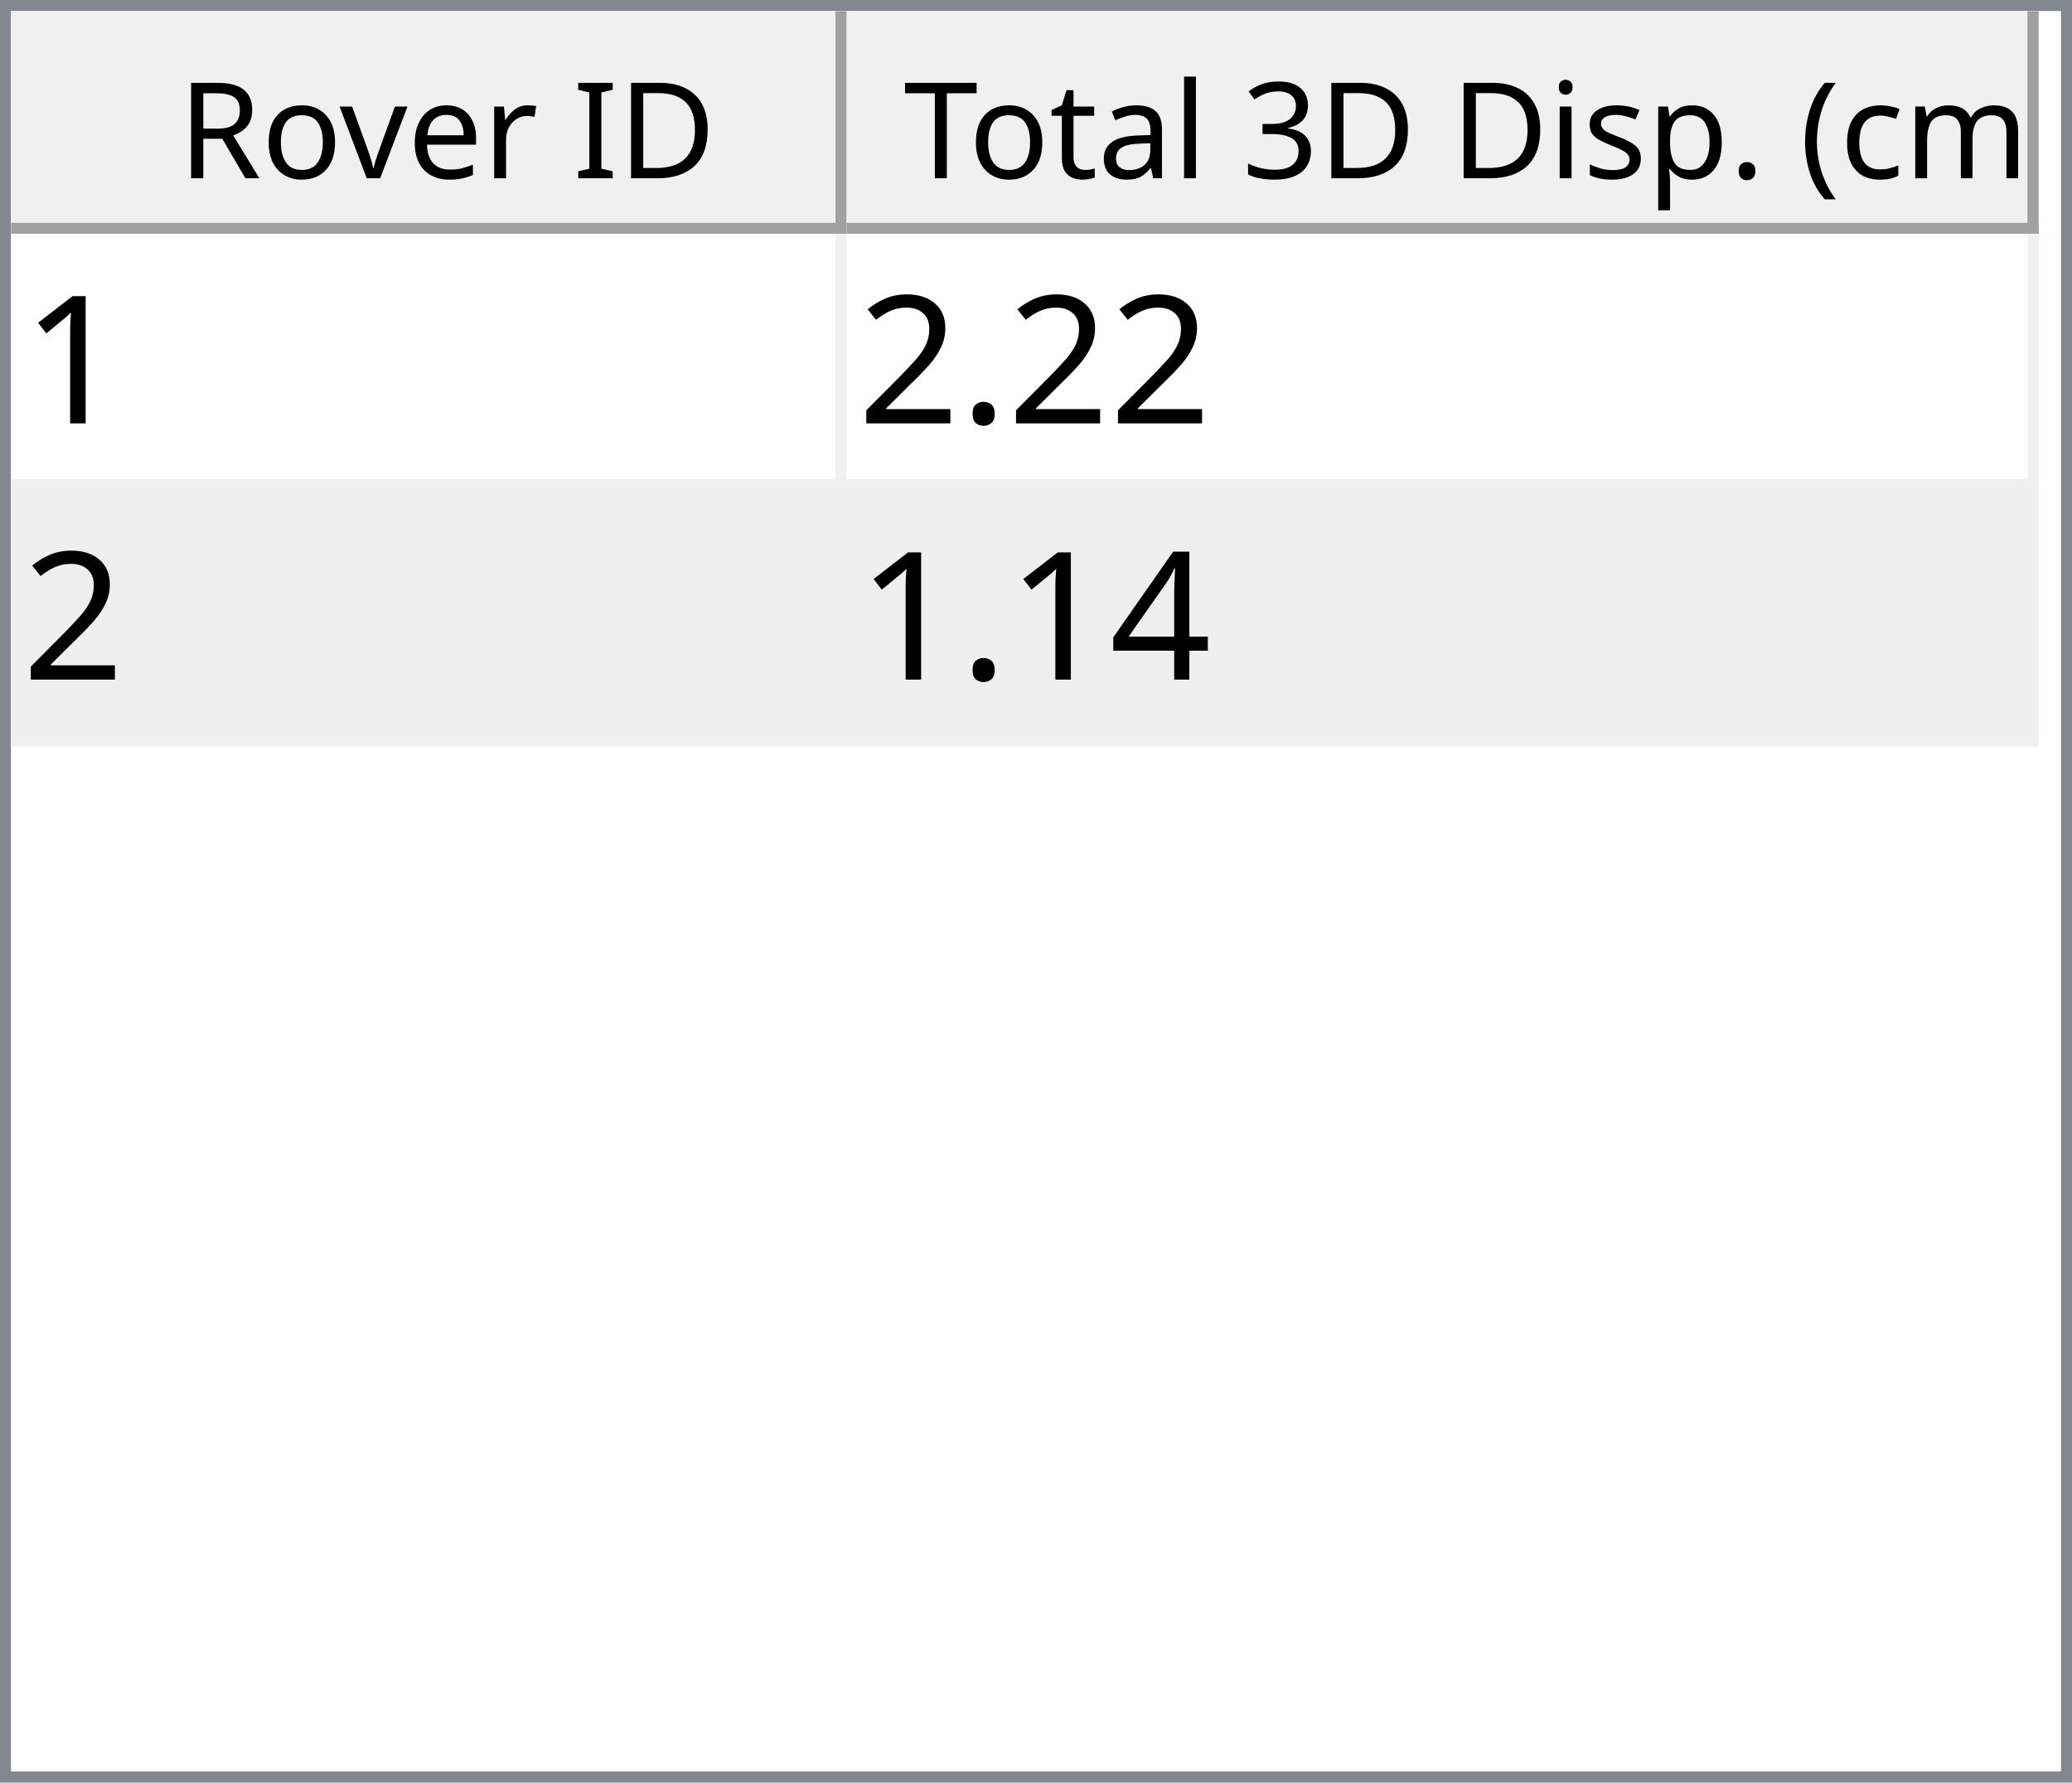
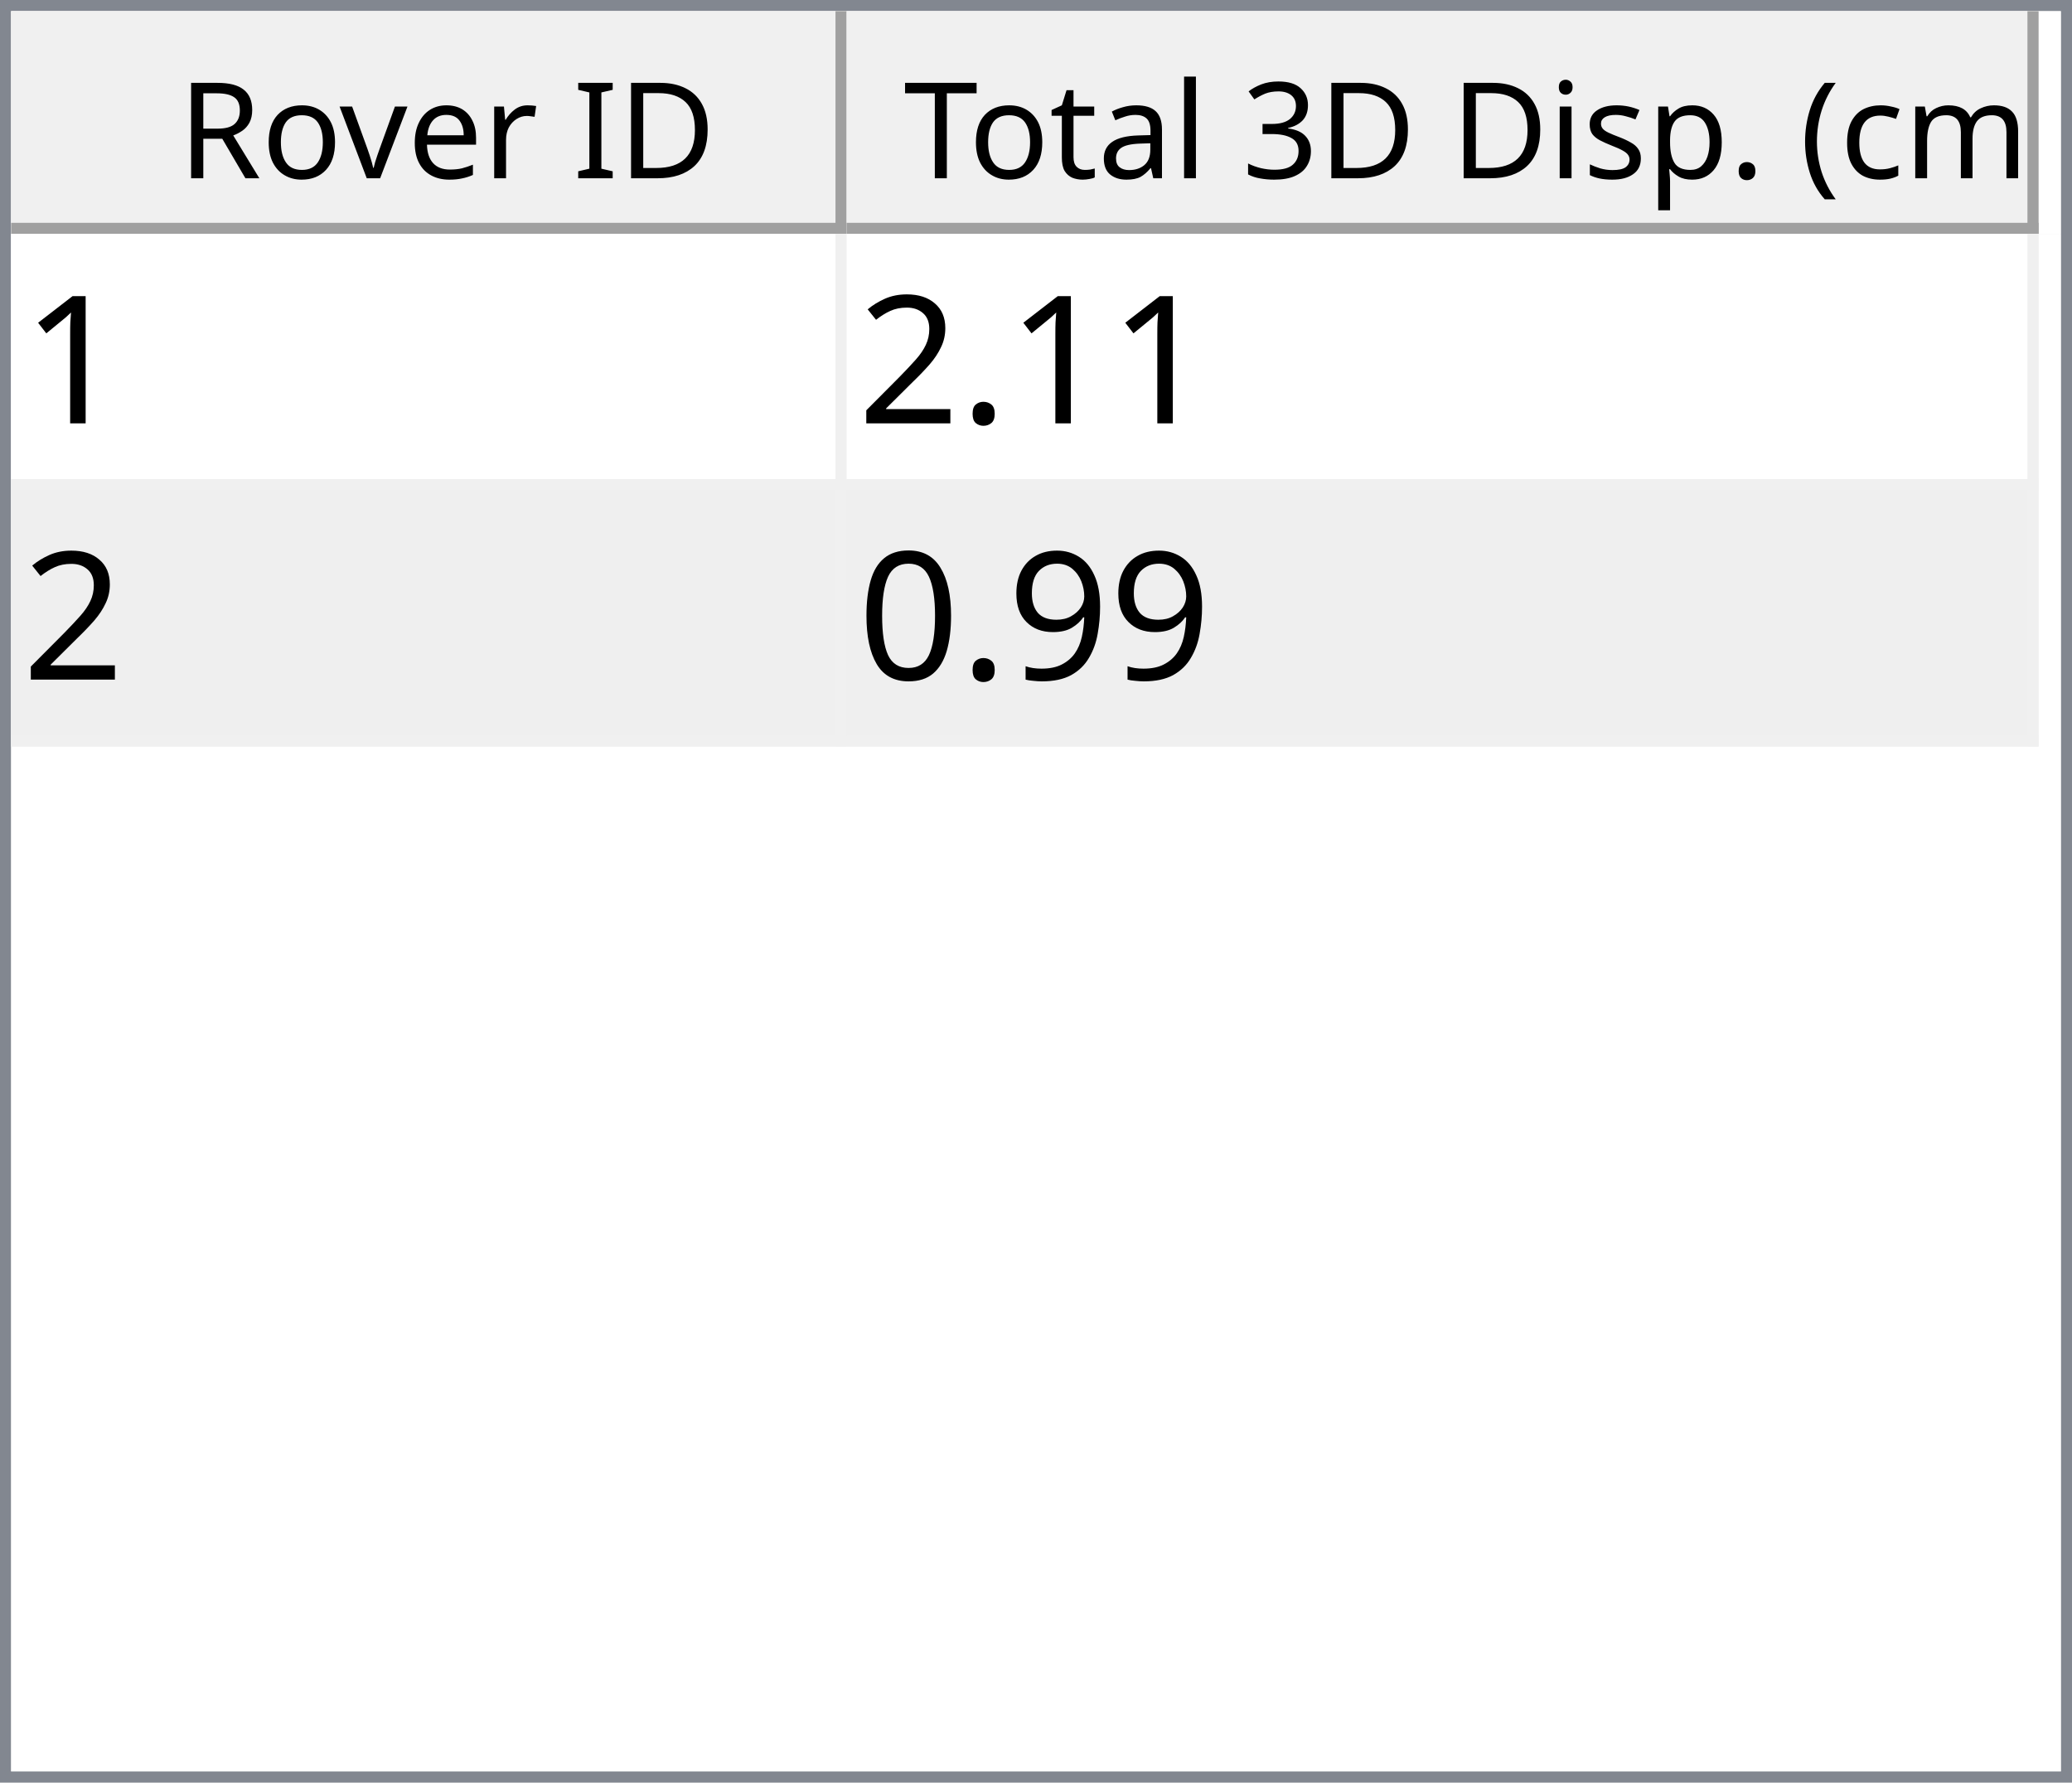
<svg xmlns="http://www.w3.org/2000/svg" style="fill-opacity:1; color-rendering:auto; color-interpolation:auto; text-rendering:auto; stroke:black; stroke-linecap:square; stroke-miterlimit:10; shape-rendering:auto; stroke-opacity:1; fill:black; stroke-dasharray:none; font-weight:normal; stroke-width:1; font-family:'Dialog'; font-style:normal; stroke-linejoin:miter; font-size:12px; stroke-dashoffset:0; image-rendering:auto;" width="186" height="160">
  <defs id="genericDefs" />
  <g>
    <defs id="defs1">
      <clipPath clipPathUnits="userSpaceOnUse" id="clipPath1">
        <path d="M0 0 L186 0 L186 160 L0 160 L0 0 Z" />
      </clipPath>
      <clipPath clipPathUnits="userSpaceOnUse" id="clipPath2">
        <path d="M0 0 L0 160 L186 160 L186 0 Z" />
      </clipPath>
      <clipPath clipPathUnits="userSpaceOnUse" id="clipPath3">
        <path d="M0 0 L0 20 L184 20 L184 0 Z" />
      </clipPath>
      <clipPath clipPathUnits="userSpaceOnUse" id="clipPath4">
        <path d="M0 0 L0 20 L75 20 L75 0 Z" />
      </clipPath>
      <clipPath clipPathUnits="userSpaceOnUse" id="clipPath5">
        <path d="M1 1 L1 19 L74 19 L74 1 Z" />
      </clipPath>
      <clipPath clipPathUnits="userSpaceOnUse" id="clipPath6">
        <path d="M0 0 L0 18 L73 18 L73 0 Z" />
      </clipPath>
      <clipPath clipPathUnits="userSpaceOnUse" id="clipPath7">
        <path d="M-0.5 -0.5 L-0.5 19.5 L74.5 19.5 L74.5 -0.5 Z" />
      </clipPath>
      <clipPath clipPathUnits="userSpaceOnUse" id="clipPath8">
        <path d="M0 0 L0 20 L107 20 L107 0 Z" />
      </clipPath>
      <clipPath clipPathUnits="userSpaceOnUse" id="clipPath9">
        <path d="M1 1 L1 19 L106 19 L106 1 Z" />
      </clipPath>
      <clipPath clipPathUnits="userSpaceOnUse" id="clipPath10">
        <path d="M0 0 L0 18 L105 18 L105 0 Z" />
      </clipPath>
      <clipPath clipPathUnits="userSpaceOnUse" id="clipPath11">
        <path d="M-0.5 -0.5 L-0.5 19.5 L106.5 19.5 L106.5 -0.5 Z" />
      </clipPath>
      <clipPath clipPathUnits="userSpaceOnUse" id="clipPath12">
        <path d="M0 0 L0 138 L184 138 L184 0 Z" />
      </clipPath>
      <clipPath clipPathUnits="userSpaceOnUse" id="clipPath13">
        <path d="M0 0 L0 46 L182 46 L182 0 Z" />
      </clipPath>
      <clipPath clipPathUnits="userSpaceOnUse" id="clipPath14">
        <path d="M-0.5 -0.5 L-0.5 45.5 L181.5 45.5 L181.5 -0.5 Z" />
      </clipPath>
      <clipPath clipPathUnits="userSpaceOnUse" id="clipPath15">
        <path d="M0 0 L0 22 L74 22 L74 0 Z" />
      </clipPath>
      <clipPath clipPathUnits="userSpaceOnUse" id="clipPath16">
        <path d="M0 0 L0 22 L106 22 L106 0 Z" />
      </clipPath>
      <font horiz-adv-x="64.551" id="font1">
        <font-face ascent="107.91" descent="25.098" units-per-em="100" style="font-style:normal; font-family:Segoe UI; font-weight:normal;" />
        <missing-glyph horiz-adv-x="64.551" d="M8.109 0 L8.109 68.266 L56.453 68.266 L56.453 0 L8.109 0 ZM15.328 7.234 L49.219 7.234 L49.219 61.031 L15.328 61.031 L15.328 7.234 Z" />
        <glyph unicode="D" horiz-adv-x="70.117" d="M9.188 0 L9.188 70.016 L28.516 70.016 Q65.531 70.016 65.531 35.891 Q65.531 19.672 55.25 9.836 Q44.969 0 27.734 0 L9.188 0 ZM17.391 62.594 L17.391 7.422 L27.828 7.422 Q41.609 7.422 49.273 14.797 Q56.938 22.172 56.938 35.688 Q56.938 62.594 28.328 62.594 L17.391 62.594 Z" />
        <glyph unicode="I" horiz-adv-x="26.611" d="M17.391 0 L9.188 0 L9.188 70.016 L17.391 70.016 L17.391 0 Z" />
        <glyph unicode=" " horiz-adv-x="27.393" d="" />
        <glyph unicode="r" horiz-adv-x="34.766" d="M34.188 41.891 Q32.078 43.5 28.125 43.5 Q23 43.5 19.555 38.672 Q16.109 33.844 16.109 25.484 L16.109 0 L8.109 0 L8.109 50 L16.109 50 L16.109 39.703 L16.312 39.703 Q18.016 44.969 21.531 47.922 Q25.047 50.875 29.391 50.875 Q32.516 50.875 34.188 50.203 L34.188 41.891 Z" />
        <glyph unicode="e" horiz-adv-x="52.295" d="M48.297 23 L12.984 23 Q13.188 14.656 17.484 10.109 Q21.781 5.562 29.297 5.562 Q37.75 5.562 44.828 11.141 L44.828 3.609 Q38.234 -1.172 27.391 -1.172 Q16.797 -1.172 10.742 5.641 Q4.688 12.453 4.688 24.812 Q4.688 36.469 11.305 43.82 Q17.922 51.172 27.734 51.172 Q37.547 51.172 42.922 44.828 Q48.297 38.484 48.297 27.203 L48.297 23 ZM40.094 29.781 Q40.047 36.719 36.75 40.578 Q33.453 44.438 27.594 44.438 Q21.922 44.438 17.969 40.383 Q14.016 36.328 13.094 29.781 L40.094 29.781 Z" />
        <glyph unicode="v" horiz-adv-x="47.9" d="M47.406 50 L27.484 0 L19.625 0 L0.688 50 L9.469 50 L22.172 13.672 Q23.578 9.672 23.922 6.688 L24.125 6.688 Q24.609 10.453 25.688 13.484 L38.969 50 L47.406 50 Z" />
        <glyph unicode="o" horiz-adv-x="58.594" d="M29 -1.172 Q17.922 -1.172 11.305 5.836 Q4.688 12.844 4.688 24.422 Q4.688 37.016 11.57 44.094 Q18.453 51.172 30.172 51.172 Q41.359 51.172 47.633 44.289 Q53.906 37.406 53.906 25.203 Q53.906 13.234 47.141 6.031 Q40.375 -1.172 29 -1.172 ZM29.594 44.438 Q21.875 44.438 17.383 39.188 Q12.891 33.938 12.891 24.703 Q12.891 15.828 17.43 10.695 Q21.969 5.562 29.594 5.562 Q37.359 5.562 41.531 10.594 Q45.703 15.625 45.703 24.906 Q45.703 34.281 41.531 39.359 Q37.359 44.438 29.594 44.438 Z" />
        <glyph unicode="R" horiz-adv-x="59.814" d="M59.375 0 L49.609 0 L37.891 19.625 Q36.281 22.359 34.766 24.289 Q33.25 26.219 31.664 27.438 Q30.078 28.656 28.25 29.219 Q26.422 29.781 24.125 29.781 L17.391 29.781 L17.391 0 L9.188 0 L9.188 70.016 L30.078 70.016 Q34.672 70.016 38.555 68.867 Q42.438 67.719 45.289 65.375 Q48.141 63.031 49.758 59.547 Q51.375 56.062 51.375 51.375 Q51.375 47.703 50.273 44.656 Q49.172 41.609 47.148 39.211 Q45.125 36.812 42.266 35.133 Q39.406 33.453 35.844 32.516 L35.844 32.328 Q37.594 31.547 38.891 30.547 Q40.188 29.547 41.359 28.18 Q42.531 26.812 43.68 25.078 Q44.828 23.344 46.234 21.047 L59.375 0 ZM17.391 62.594 L17.391 37.203 L28.516 37.203 Q31.594 37.203 34.203 38.133 Q36.812 39.062 38.719 40.797 Q40.625 42.531 41.703 45.047 Q42.781 47.562 42.781 50.688 Q42.781 56.297 39.141 59.445 Q35.5 62.594 28.609 62.594 L17.391 62.594 Z" />
        <glyph unicode=")" horiz-adv-x="30.176" d="M8.297 -15.922 L1.172 -15.922 Q16.406 2.344 16.406 26.812 Q16.406 51.469 1.078 70.016 L8.297 70.016 Q23.531 52.156 23.531 26.703 Q23.531 1.375 8.297 -15.922 Z" />
        <glyph unicode="m" horiz-adv-x="86.133" d="M79.109 0 L71.094 0 L71.094 28.719 Q71.094 37.016 68.531 40.727 Q65.969 44.438 59.906 44.438 Q54.781 44.438 51.195 39.75 Q47.609 35.062 47.609 28.516 L47.609 0 L39.594 0 L39.594 29.688 Q39.594 44.438 28.219 44.438 Q22.953 44.438 19.531 40.016 Q16.109 35.594 16.109 28.516 L16.109 0 L8.109 0 L8.109 50 L16.109 50 L16.109 42.094 L16.312 42.094 Q21.625 51.172 31.844 51.172 Q36.969 51.172 40.773 48.312 Q44.578 45.453 46 40.828 Q51.562 51.172 62.594 51.172 Q79.109 51.172 79.109 30.812 L79.109 0 Z" />
        <glyph unicode="c" horiz-adv-x="46.191" d="M42.188 2.297 Q36.422 -1.172 28.516 -1.172 Q17.828 -1.172 11.258 5.789 Q4.688 12.75 4.688 23.828 Q4.688 36.188 11.766 43.68 Q18.844 51.172 30.672 51.172 Q37.25 51.172 42.281 48.734 L42.281 40.531 Q36.719 44.438 30.375 44.438 Q22.703 44.438 17.797 38.945 Q12.891 33.453 12.891 24.516 Q12.891 15.719 17.508 10.641 Q22.125 5.562 29.891 5.562 Q36.422 5.562 42.188 9.906 L42.188 2.297 Z" />
        <glyph unicode="(" horiz-adv-x="30.176" d="M29.109 -15.922 L21.969 -15.922 Q6.844 1.375 6.844 26.703 Q6.844 52.156 21.969 70.016 L29.203 70.016 Q13.875 51.469 13.875 26.812 Q13.875 2.344 29.109 -15.922 Z" />
        <glyph unicode="." horiz-adv-x="21.68" d="M10.891 -1.078 Q8.641 -1.078 7.055 0.539 Q5.469 2.156 5.469 4.391 Q5.469 6.641 7.055 8.273 Q8.641 9.906 10.891 9.906 Q13.188 9.906 14.797 8.273 Q16.406 6.641 16.406 4.391 Q16.406 2.156 14.797 0.539 Q13.188 -1.078 10.891 -1.078 Z" />
        <glyph unicode="p" horiz-adv-x="58.789" d="M16.312 7.234 L16.109 7.234 L16.109 -23 L8.109 -23 L8.109 50 L16.109 50 L16.109 41.219 L16.312 41.219 Q22.219 51.172 33.594 51.172 Q43.266 51.172 48.688 44.461 Q54.109 37.75 54.109 26.469 Q54.109 13.922 48 6.375 Q41.891 -1.172 31.297 -1.172 Q21.578 -1.172 16.312 7.234 ZM16.109 27.391 L16.109 20.406 Q16.109 14.203 20.141 9.883 Q24.172 5.562 30.375 5.562 Q37.641 5.562 41.773 11.133 Q45.906 16.703 45.906 26.609 Q45.906 34.969 42.047 39.703 Q38.188 44.438 31.594 44.438 Q24.609 44.438 20.359 39.578 Q16.109 34.719 16.109 27.391 Z" />
        <glyph unicode="s" horiz-adv-x="42.432" d="M5.078 1.812 L5.078 10.406 Q11.625 5.562 19.484 5.562 Q30.031 5.562 30.031 12.594 Q30.031 14.594 29.125 15.992 Q28.219 17.391 26.68 18.461 Q25.141 19.531 23.07 20.383 Q21 21.234 18.609 22.172 Q15.281 23.484 12.766 24.828 Q10.25 26.172 8.57 27.859 Q6.891 29.547 6.031 31.695 Q5.172 33.844 5.172 36.719 Q5.172 40.234 6.789 42.945 Q8.406 45.656 11.086 47.484 Q13.766 49.312 17.211 50.242 Q20.656 51.172 24.312 51.172 Q30.812 51.172 35.938 48.922 L35.938 40.828 Q30.422 44.438 23.25 44.438 Q21 44.438 19.195 43.922 Q17.391 43.406 16.094 42.477 Q14.797 41.547 14.086 40.258 Q13.375 38.969 13.375 37.406 Q13.375 35.453 14.086 34.133 Q14.797 32.812 16.164 31.789 Q17.531 30.766 19.484 29.938 Q21.438 29.109 23.922 28.125 Q27.25 26.859 29.883 25.516 Q32.516 24.172 34.375 22.484 Q36.234 20.797 37.234 18.602 Q38.234 16.406 38.234 13.375 Q38.234 9.672 36.602 6.938 Q34.969 4.203 32.234 2.398 Q29.5 0.594 25.93 -0.289 Q22.359 -1.172 18.453 -1.172 Q10.75 -1.172 5.078 1.812 Z" />
        <glyph unicode="i" horiz-adv-x="24.219" d="M12.203 62.703 Q10.062 62.703 8.547 64.164 Q7.031 65.625 7.031 67.875 Q7.031 70.125 8.547 71.609 Q10.062 73.094 12.203 73.094 Q14.406 73.094 15.945 71.609 Q17.484 70.125 17.484 67.875 Q17.484 65.719 15.945 64.211 Q14.406 62.703 12.203 62.703 ZM16.109 0 L8.109 0 L8.109 50 L16.109 50 L16.109 0 Z" />
        <glyph unicode="3" horiz-adv-x="53.906" d="M46.531 19.828 Q46.531 15.094 44.75 11.211 Q42.969 7.328 39.719 4.57 Q36.469 1.812 31.93 0.297 Q27.391 -1.219 21.922 -1.219 Q11.922 -1.219 6 2.594 L6 11.188 Q13.094 5.609 22.219 5.609 Q25.875 5.609 28.828 6.539 Q31.781 7.469 33.906 9.227 Q36.031 10.984 37.18 13.477 Q38.328 15.969 38.328 19.094 Q38.328 32.812 18.797 32.812 L12.984 32.812 L12.984 39.594 L18.5 39.594 Q35.797 39.594 35.797 52.484 Q35.797 64.406 22.609 64.406 Q15.188 64.406 8.688 59.422 L8.688 67.188 Q15.375 71.188 24.609 71.188 Q29 71.188 32.57 69.969 Q36.141 68.75 38.68 66.555 Q41.219 64.359 42.609 61.281 Q44 58.203 44 54.5 Q44 40.672 30.031 36.719 L30.031 36.531 Q33.594 36.141 36.625 34.797 Q39.656 33.453 41.852 31.305 Q44.047 29.156 45.289 26.25 Q46.531 23.344 46.531 19.828 Z" />
        <glyph unicode="l" horiz-adv-x="24.219" d="M16.109 0 L8.109 0 L8.109 74.031 L16.109 74.031 L16.109 0 Z" />
        <glyph unicode="a" horiz-adv-x="50.879" d="M43.891 0 L35.891 0 L35.891 7.812 L35.688 7.812 Q30.469 -1.172 20.312 -1.172 Q12.844 -1.172 8.617 2.781 Q4.391 6.734 4.391 13.281 Q4.391 27.297 20.906 29.594 L35.891 31.688 Q35.891 44.438 25.594 44.438 Q16.547 44.438 9.281 38.281 L9.281 46.484 Q16.656 51.172 26.266 51.172 Q43.891 51.172 43.891 32.516 L43.891 0 ZM35.891 25.297 L23.828 23.641 Q18.266 22.859 15.43 20.875 Q12.594 18.891 12.594 13.875 Q12.594 10.203 15.211 7.883 Q17.828 5.562 22.172 5.562 Q28.125 5.562 32.008 9.742 Q35.891 13.922 35.891 20.312 L35.891 25.297 Z" />
        <glyph unicode="t" horiz-adv-x="33.887" d="M31.297 0.484 Q28.469 -1.078 23.828 -1.078 Q10.688 -1.078 10.688 13.578 L10.688 43.172 L2.094 43.172 L2.094 50 L10.688 50 L10.688 62.203 L18.703 64.797 L18.703 50 L31.297 50 L31.297 43.172 L18.703 43.172 L18.703 14.984 Q18.703 9.969 20.414 7.82 Q22.125 5.672 26.078 5.672 Q29.109 5.672 31.297 7.328 L31.297 0.484 Z" />
        <glyph unicode="T" horiz-adv-x="52.393" d="M50.594 62.594 L30.375 62.594 L30.375 0 L22.172 0 L22.172 62.594 L2 62.594 L2 70.016 L50.594 70.016 L50.594 62.594 Z" />
      </font>
      <font horiz-adv-x="75.0" id="font2">
        <font-face ascent="100.537" descent="21.973" units-per-em="100" style="font-style:normal; font-family:sans-serif; font-weight:normal;" />
        <missing-glyph horiz-adv-x="75.0" d="M12.5 0 L12.5 62.5 L62.5 62.5 L62.5 0 L12.5 0 ZM14.062 1.562 L60.938 1.562 L60.938 60.938 L14.062 60.938 L14.062 1.562 Z" />
        <glyph unicode="1" horiz-adv-x="55.615" d="M37.25 0 L28.469 0 L28.469 56 Q25.297 52.984 20.141 49.953 Q14.984 46.922 10.891 45.406 L10.891 53.906 Q18.266 57.375 23.781 62.305 Q29.297 67.234 31.594 71.875 L37.25 71.875 L37.25 0 Z" />
        <glyph unicode="." horiz-adv-x="27.783" d="M9.078 0 L9.078 10.016 L19.094 10.016 L19.094 0 L9.078 0 Z" />
        <glyph unicode="2" horiz-adv-x="55.615" d="M50.344 8.453 L50.344 0 L3.031 0 Q2.938 3.172 4.047 6.109 Q5.859 10.938 9.836 15.625 Q13.812 20.312 21.344 26.469 Q33.016 36.031 37.117 41.625 Q41.219 47.219 41.219 52.203 Q41.219 57.422 37.477 61.008 Q33.734 64.594 27.734 64.594 Q21.391 64.594 17.578 60.789 Q13.766 56.984 13.719 50.25 L4.688 51.172 Q5.609 61.281 11.664 66.578 Q17.719 71.875 27.938 71.875 Q38.234 71.875 44.242 66.164 Q50.25 60.453 50.25 52 Q50.25 47.703 48.492 43.555 Q46.734 39.406 42.656 34.812 Q38.578 30.219 29.109 22.219 Q21.188 15.578 18.945 13.211 Q16.703 10.844 15.234 8.453 L50.344 8.453 Z" />
-         <glyph unicode="4" horiz-adv-x="55.615" d="M32.328 0 L32.328 17.141 L1.266 17.141 L1.266 25.203 L33.938 71.578 L41.109 71.578 L41.109 25.203 L50.781 25.203 L50.781 17.141 L41.109 17.141 L41.109 0 L32.328 0 ZM32.328 25.203 L32.328 57.469 L9.906 25.203 L32.328 25.203 Z" />
+         <glyph unicode="9" horiz-adv-x="55.615" d="M5.469 16.547 L13.922 17.328 Q14.984 11.375 18.016 8.688 Q21.047 6 25.781 6 Q29.828 6 32.883 7.859 Q35.938 9.719 37.891 12.82 Q39.844 15.922 41.164 21.195 Q42.484 26.469 42.484 31.938 Q42.484 32.516 42.438 33.688 Q39.797 29.5 35.234 26.883 Q30.672 24.266 25.344 24.266 Q16.453 24.266 10.305 30.711 Q4.156 37.156 4.156 47.703 Q4.156 58.594 10.578 65.234 Q17 71.875 26.656 71.875 Q33.641 71.875 39.43 68.117 Q45.219 64.359 48.219 57.398 Q51.219 50.438 51.219 37.25 Q51.219 23.531 48.242 15.406 Q45.266 7.281 39.383 3.031 Q33.5 -1.219 25.594 -1.219 Q17.188 -1.219 11.867 3.445 Q6.547 8.109 5.469 16.547 ZM41.453 48.141 Q41.453 55.719 37.43 60.156 Q33.406 64.594 27.734 64.594 Q21.875 64.594 17.531 59.812 Q13.188 55.031 13.188 47.406 Q13.188 40.578 17.312 36.305 Q21.438 32.031 27.484 32.031 Q33.594 32.031 37.523 36.305 Q41.453 40.578 41.453 48.141 Z" />
+         <glyph unicode="0" horiz-adv-x="55.615" d="M4.156 35.297 Q4.156 48 6.766 55.742 Q9.375 63.484 14.523 67.68 Q19.672 71.875 27.484 71.875 Q33.25 71.875 37.594 69.555 Q41.938 67.234 44.773 62.867 Q47.609 58.5 49.219 52.227 Q50.828 45.953 50.828 35.297 Q50.828 22.703 48.242 14.969 Q45.656 7.234 40.508 3.008 Q35.359 -1.219 27.484 -1.219 Q17.141 -1.219 11.234 6.203 Q4.156 15.141 4.156 35.297 ZM13.188 35.297 Q13.188 17.672 17.312 11.836 Q21.438 6 27.484 6 Q33.547 6 37.672 11.859 Q41.797 17.719 41.797 35.297 Q41.797 52.984 37.672 58.789 Q33.547 64.594 27.391 64.594 Q21.344 64.594 17.719 59.469 Q13.188 52.938 13.188 35.297 Z" />
      </font>
    </defs>
    <g style="fill:white; stroke:white;">
      <rect x="0" y="0" width="186" style="clip-path:url(#clipPath1); stroke:none;" height="160" />
    </g>
    <g style="fill:white; text-rendering:optimizeSpeed; color-rendering:optimizeSpeed; image-rendering:optimizeSpeed; shape-rendering:crispEdges; stroke:white; color-interpolation:sRGB;">
      <rect x="0" width="186" height="160" y="0" style="stroke:none;" />
      <path style="stroke:none;" d="M0 160 L186 160 L186 0 L0 0 Z" />
    </g>
    <g style="fill:rgb(240,240,240); font-family:'Segoe UI'; stroke:rgb(240,240,240);">
      <rect x="0" y="0" width="186" style="clip-path:url(#clipPath2); stroke:none;" height="160" />
    </g>
    <g style="fill:rgb(130,135,144); font-family:'Segoe UI'; stroke:rgb(130,135,144);">
      <path d="M0 0 L186 0 L186 160 L0 160 L0 0 ZM1 1 L185 1 L185 159 L1 159 L1 1 Z" style="fill-rule:evenodd; clip-path:url(#clipPath2); stroke:none;" />
    </g>
    <g style="fill:white; font-family:'Segoe UI'; stroke:white;" transform="translate(1,1)">
      <rect x="0" y="0" width="184" style="clip-path:url(#clipPath3); stroke:none;" height="20" />
    </g>
    <g style="fill:rgb(240,240,240); font-family:'Segoe UI'; stroke:rgb(240,240,240);" transform="translate(1,1)">
      <rect x="0" y="0" width="75" style="clip-path:url(#clipPath4); stroke:none;" height="20" />
    </g>
    <g style="font-family:'Segoe UI';" transform="translate(2,2)">
      <text x="14" xml:space="preserve" y="14" style="clip-path:url(#clipPath6); stroke:none;">Rover ID</text>
    </g>
    <g style="fill:rgb(160,160,160); font-family:'Segoe UI'; stroke:rgb(160,160,160); stroke-linejoin:bevel;" transform="translate(1.5,1.5)">
      <line x1="74" x2="74" y1="0" style="fill:none; clip-path:url(#clipPath7);" y2="19" />
    </g>
    <g style="fill:rgb(160,160,160); font-family:'Segoe UI'; stroke:rgb(160,160,160); stroke-linejoin:bevel;" transform="matrix(1,0,0,1,1,1) translate(0.5,0.5)">
      <line x1="0" x2="74" y1="19" style="fill:none; clip-path:url(#clipPath7);" y2="19" />
    </g>
    <g style="fill:rgb(240,240,240); font-family:'Segoe UI'; stroke:rgb(240,240,240);" transform="translate(76,1)">
      <rect x="0" y="0" width="107" style="clip-path:url(#clipPath8); stroke:none;" height="20" />
    </g>
    <g style="font-family:'Segoe UI';" transform="translate(77,2)">
      <text x="1" xml:space="preserve" y="14" style="clip-path:url(#clipPath10); stroke:none;"> Total 3D Disp. (cm)</text>
    </g>
    <g style="fill:rgb(160,160,160); font-family:'Segoe UI'; stroke:rgb(160,160,160); stroke-linejoin:bevel;" transform="translate(76.5,1.5)">
      <line x1="106" x2="106" y1="0" style="fill:none; clip-path:url(#clipPath11);" y2="19" />
    </g>
    <g style="fill:rgb(160,160,160); font-family:'Segoe UI'; stroke:rgb(160,160,160); stroke-linejoin:bevel;" transform="matrix(1,0,0,1,76,1) translate(0.5,0.5)">
      <line x1="0" x2="106" y1="19" style="fill:none; clip-path:url(#clipPath11);" y2="19" />
    </g>
    <g style="fill:white; font-family:'Segoe UI'; stroke:white;" transform="translate(1,21)">
      <rect x="0" y="0" width="184" style="clip-path:url(#clipPath12); stroke:none;" height="138" />
    </g>
    <g style="fill:rgb(240,240,240); font-size:16px; font-family:sans-serif; stroke:rgb(240,240,240);" transform="translate(1,21)">
      <rect x="0" y="0" width="182" style="clip-path:url(#clipPath13); stroke:none;" height="46" />
      <line transform="translate(0.5,0.5)" x1="0" x2="181" y1="22" style="clip-path:url(#clipPath14); fill:none; stroke-linejoin:bevel;" y2="22" />
    </g>
    <g transform="matrix(1,0,0,1,1,21) translate(0.5,0.5)" style="fill:rgb(240,240,240); font-size:16px; font-family:sans-serif; stroke:rgb(240,240,240); stroke-linejoin:bevel;">
      <line x1="0" x2="181" y1="45" style="fill:none; clip-path:url(#clipPath14);" y2="45" />
    </g>
    <g transform="matrix(1,0,0,1,1,21) translate(0.5,0.5)" style="fill:rgb(240,240,240); font-size:16px; font-family:sans-serif; stroke:rgb(240,240,240); stroke-linejoin:bevel;">
      <line x1="74" x2="74" y1="0" style="fill:none; clip-path:url(#clipPath14);" y2="45" />
    </g>
    <g transform="matrix(1,0,0,1,1,21) translate(0.5,0.5)" style="fill:rgb(240,240,240); font-size:16px; font-family:sans-serif; stroke:rgb(240,240,240); stroke-linejoin:bevel;">
      <line x1="181" x2="181" y1="0" style="fill:none; clip-path:url(#clipPath14);" y2="45" />
    </g>
    <g style="fill:white; font-size:16px; font-family:sans-serif; stroke:white;" transform="matrix(1,0,0,1,1,21)">
      <rect x="0" y="0" width="74" style="clip-path:url(#clipPath15); stroke:none;" height="22" />
      <text x="1" y="17" style="fill:black; clip-path:url(#clipPath15); stroke:none;" xml:space="preserve">1</text>
    </g>
    <g style="fill:white; font-size:16px; font-family:sans-serif; stroke:white;" transform="matrix(1,0,0,1,1,21) translate(75,0)">
      <rect x="0" y="0" width="106" style="clip-path:url(#clipPath16); stroke:none;" height="22" />
-       <text x="1" y="17" style="fill:black; clip-path:url(#clipPath16); stroke:none;" xml:space="preserve">2.22</text>
+       <text x="1" y="17" style="fill:black; clip-path:url(#clipPath16); stroke:none;" xml:space="preserve">2.11</text>
    </g>
    <g style="fill:rgb(239,239,239); font-size:16px; font-family:sans-serif; stroke:rgb(239,239,239);" transform="matrix(1,0,0,1,1,21) translate(0,23)">
      <rect x="0" y="0" width="74" style="clip-path:url(#clipPath15); stroke:none;" height="22" />
      <text x="1" y="17" style="fill:black; clip-path:url(#clipPath15); stroke:none;" xml:space="preserve">2</text>
    </g>
    <g style="fill:rgb(239,239,239); font-size:16px; font-family:sans-serif; stroke:rgb(239,239,239);" transform="matrix(1,0,0,1,1,21) translate(75,23)">
      <rect x="0" y="0" width="106" style="clip-path:url(#clipPath16); stroke:none;" height="22" />
-       <text x="1" y="17" style="fill:black; clip-path:url(#clipPath16); stroke:none;" xml:space="preserve">1.14</text>
+       <text x="1" y="17" style="fill:black; clip-path:url(#clipPath16); stroke:none;" xml:space="preserve">0.99</text>
    </g>
  </g>
</svg>
